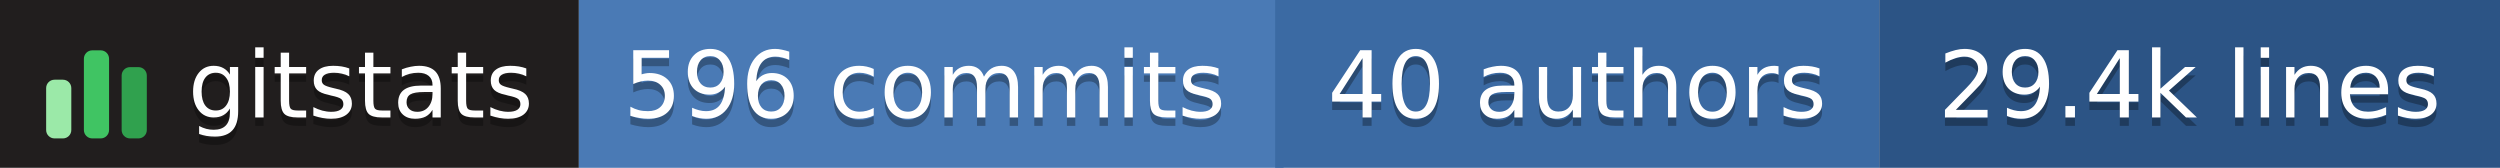
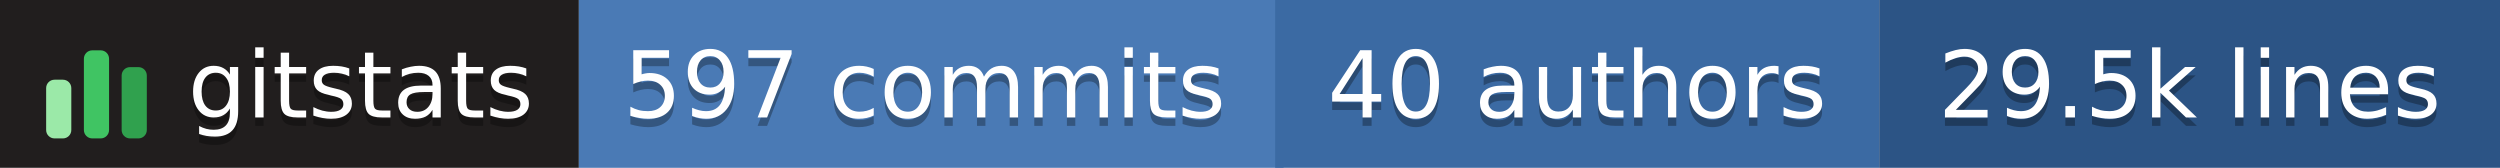
- <svg xmlns="http://www.w3.org/2000/svg" width="298" height="20" role="img" aria-label="gitstats: 596 commits, 40 authors, 29.4k lines">
+ <svg xmlns="http://www.w3.org/2000/svg" width="298" height="20" role="img" aria-label="gitstats: 597 commits, 40 authors, 29.5k lines">
  <g>
    <rect x="0" width="69" height="20" fill="#211e1e" />
    <rect x="69" width="84" height="20" fill="#4a7ab5" />
    <rect x="152" width="72" height="20" fill="#3b6aa3" />
    <rect x="224" width="74" height="20" fill="#2c5485" />
  </g>
  <g transform="translate(5,3.5)">
    <rect x="0.5" y="6.0" width="3" height="7.0" rx="1" fill="#9be9a8" />
    <rect x="5.0" y="2.5" width="3" height="10.5" rx="1" fill="#40c463" />
    <rect x="9.5" y="4.5" width="3" height="8.5" rx="1" fill="#30a14e" />
  </g>
  <g text-anchor="middle" font-family="Verdana,Geneva,DejaVu Sans,sans-serif" font-size="11" text-rendering="geometricPrecision">
    <text aria-hidden="true" x="43.0" y="15.0" fill="#010101" fill-opacity=".3" textLength="42.0">gitstats</text>
    <text x="43.0" y="14.0" fill="#fff" textLength="42.0">gitstats</text>
-     <text aria-hidden="true" x="110.2" y="15.0" fill="#010101" fill-opacity=".3" textLength="72.5">596 commits</text>
-     <text x="110.2" y="14.0" fill="#fff" textLength="72.5">596 commits</text>
+     <text aria-hidden="true" x="110.2" y="15.0" fill="#010101" fill-opacity=".3" textLength="72.5">597 commits</text>
+     <text x="110.2" y="14.0" fill="#fff" textLength="72.5">597 commits</text>
    <text aria-hidden="true" x="188.0" y="15.0" fill="#010101" fill-opacity=".3" textLength="61.0">40 authors</text>
    <text x="188.0" y="14.0" fill="#fff" textLength="61.0">40 authors</text>
-     <text aria-hidden="true" x="261.0" y="15.0" fill="#010101" fill-opacity=".3" textLength="63.0">29.4k lines</text>
-     <text x="261.0" y="14.0" fill="#fff" textLength="63.0">29.4k lines</text>
+     <text aria-hidden="true" x="261.0" y="15.0" fill="#010101" fill-opacity=".3" textLength="63.0">29.5k lines</text>
+     <text x="261.0" y="14.0" fill="#fff" textLength="63.0">29.5k lines</text>
  </g>
</svg>
